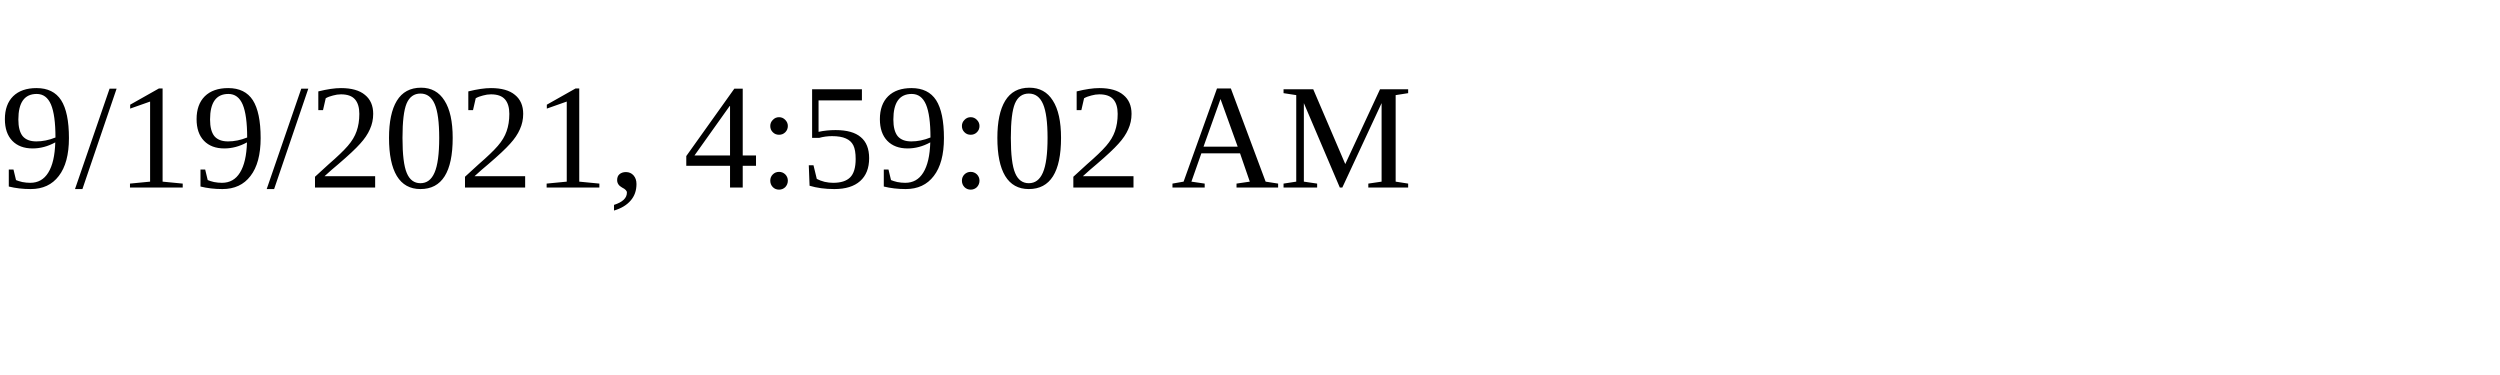
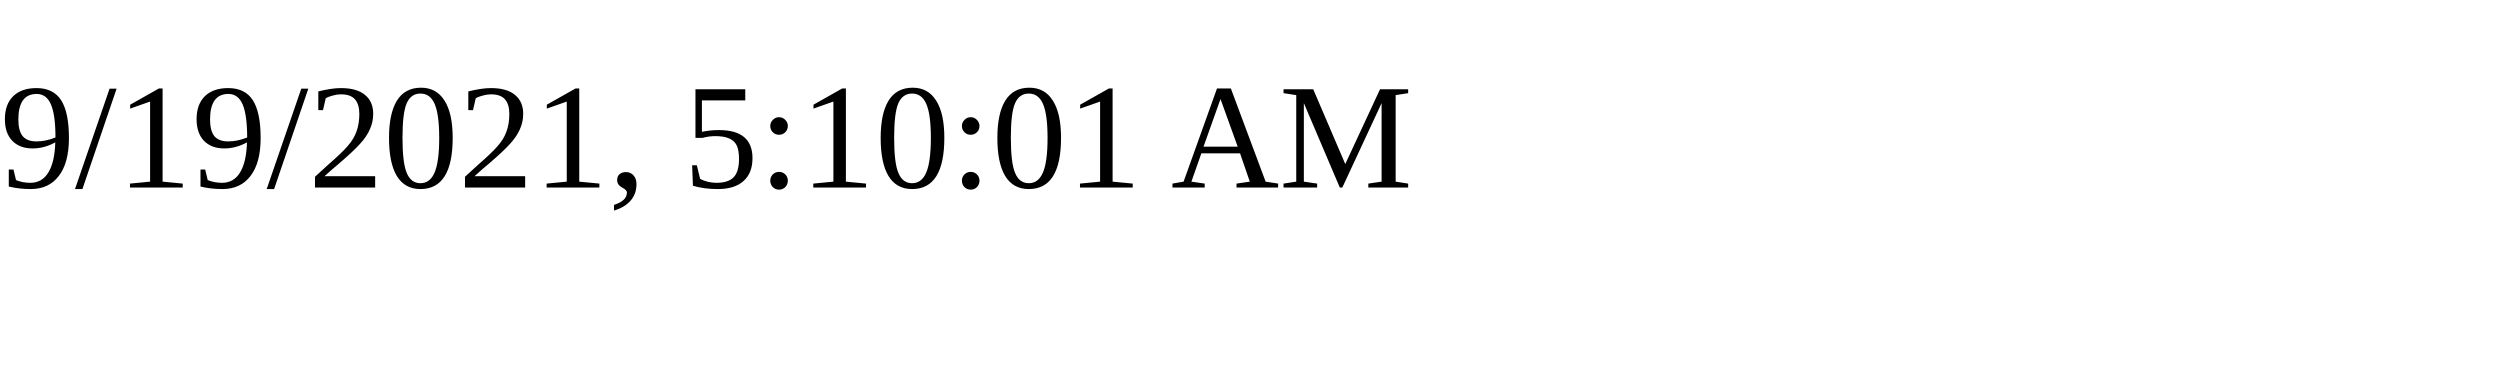
<svg xmlns="http://www.w3.org/2000/svg" height="30" width="200">
-   <text x="0" y="15">9/19/2021, 4:59:02 AM</text>
+   <text x="0" y="15">9/19/2021, 5:10:01 AM</text>
</svg>
